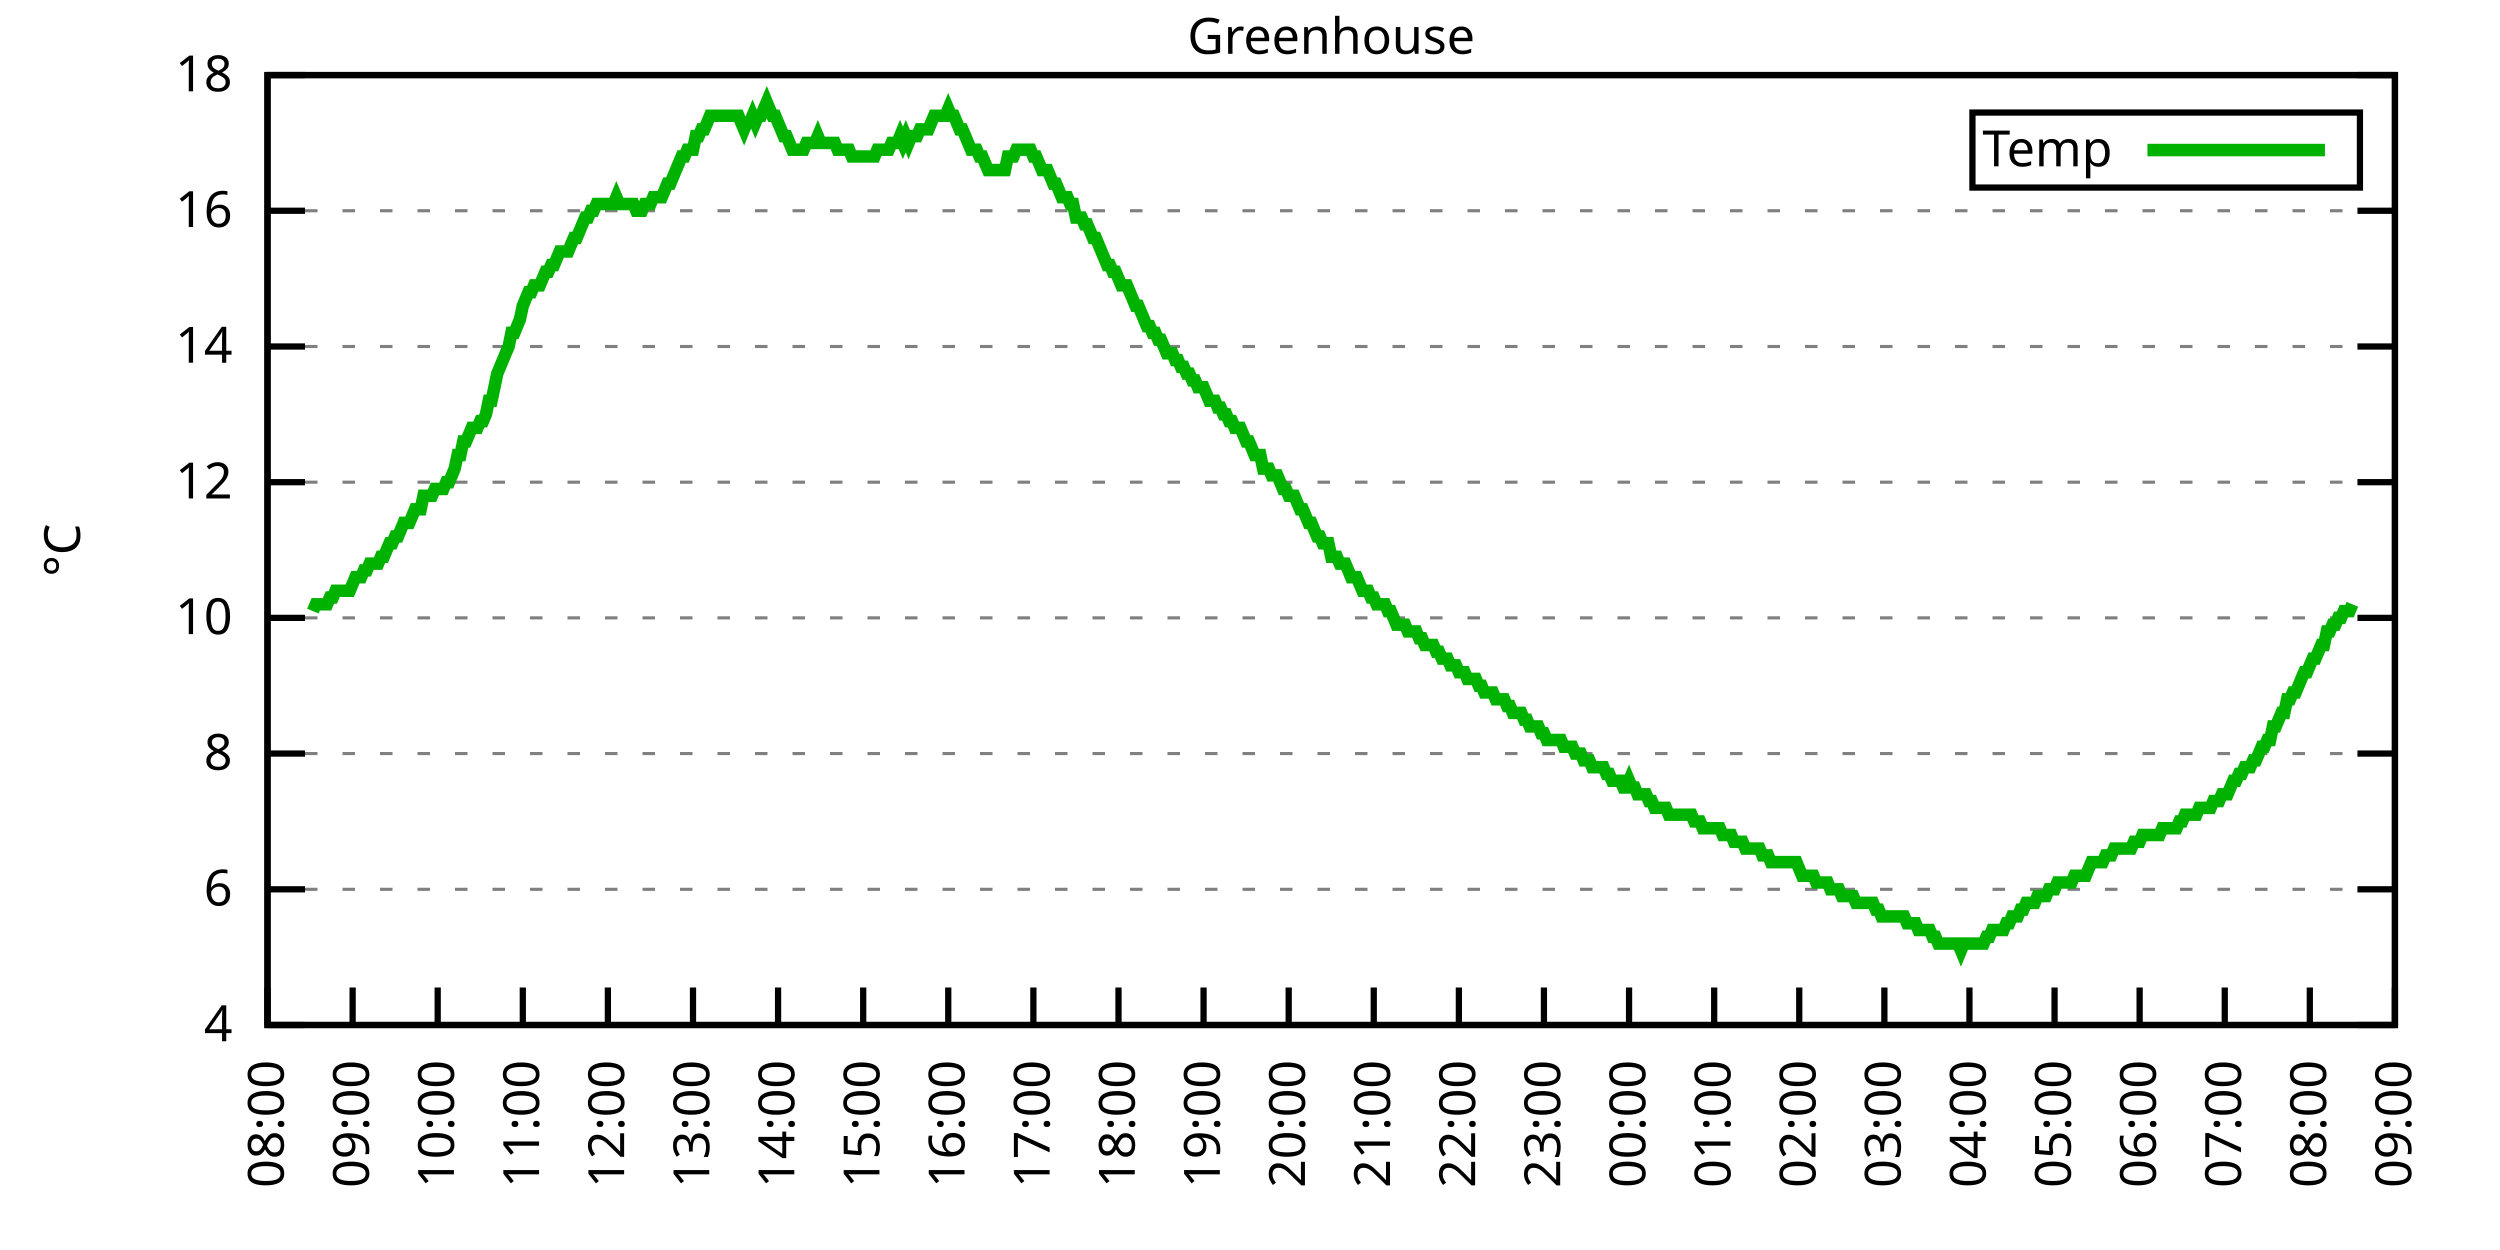
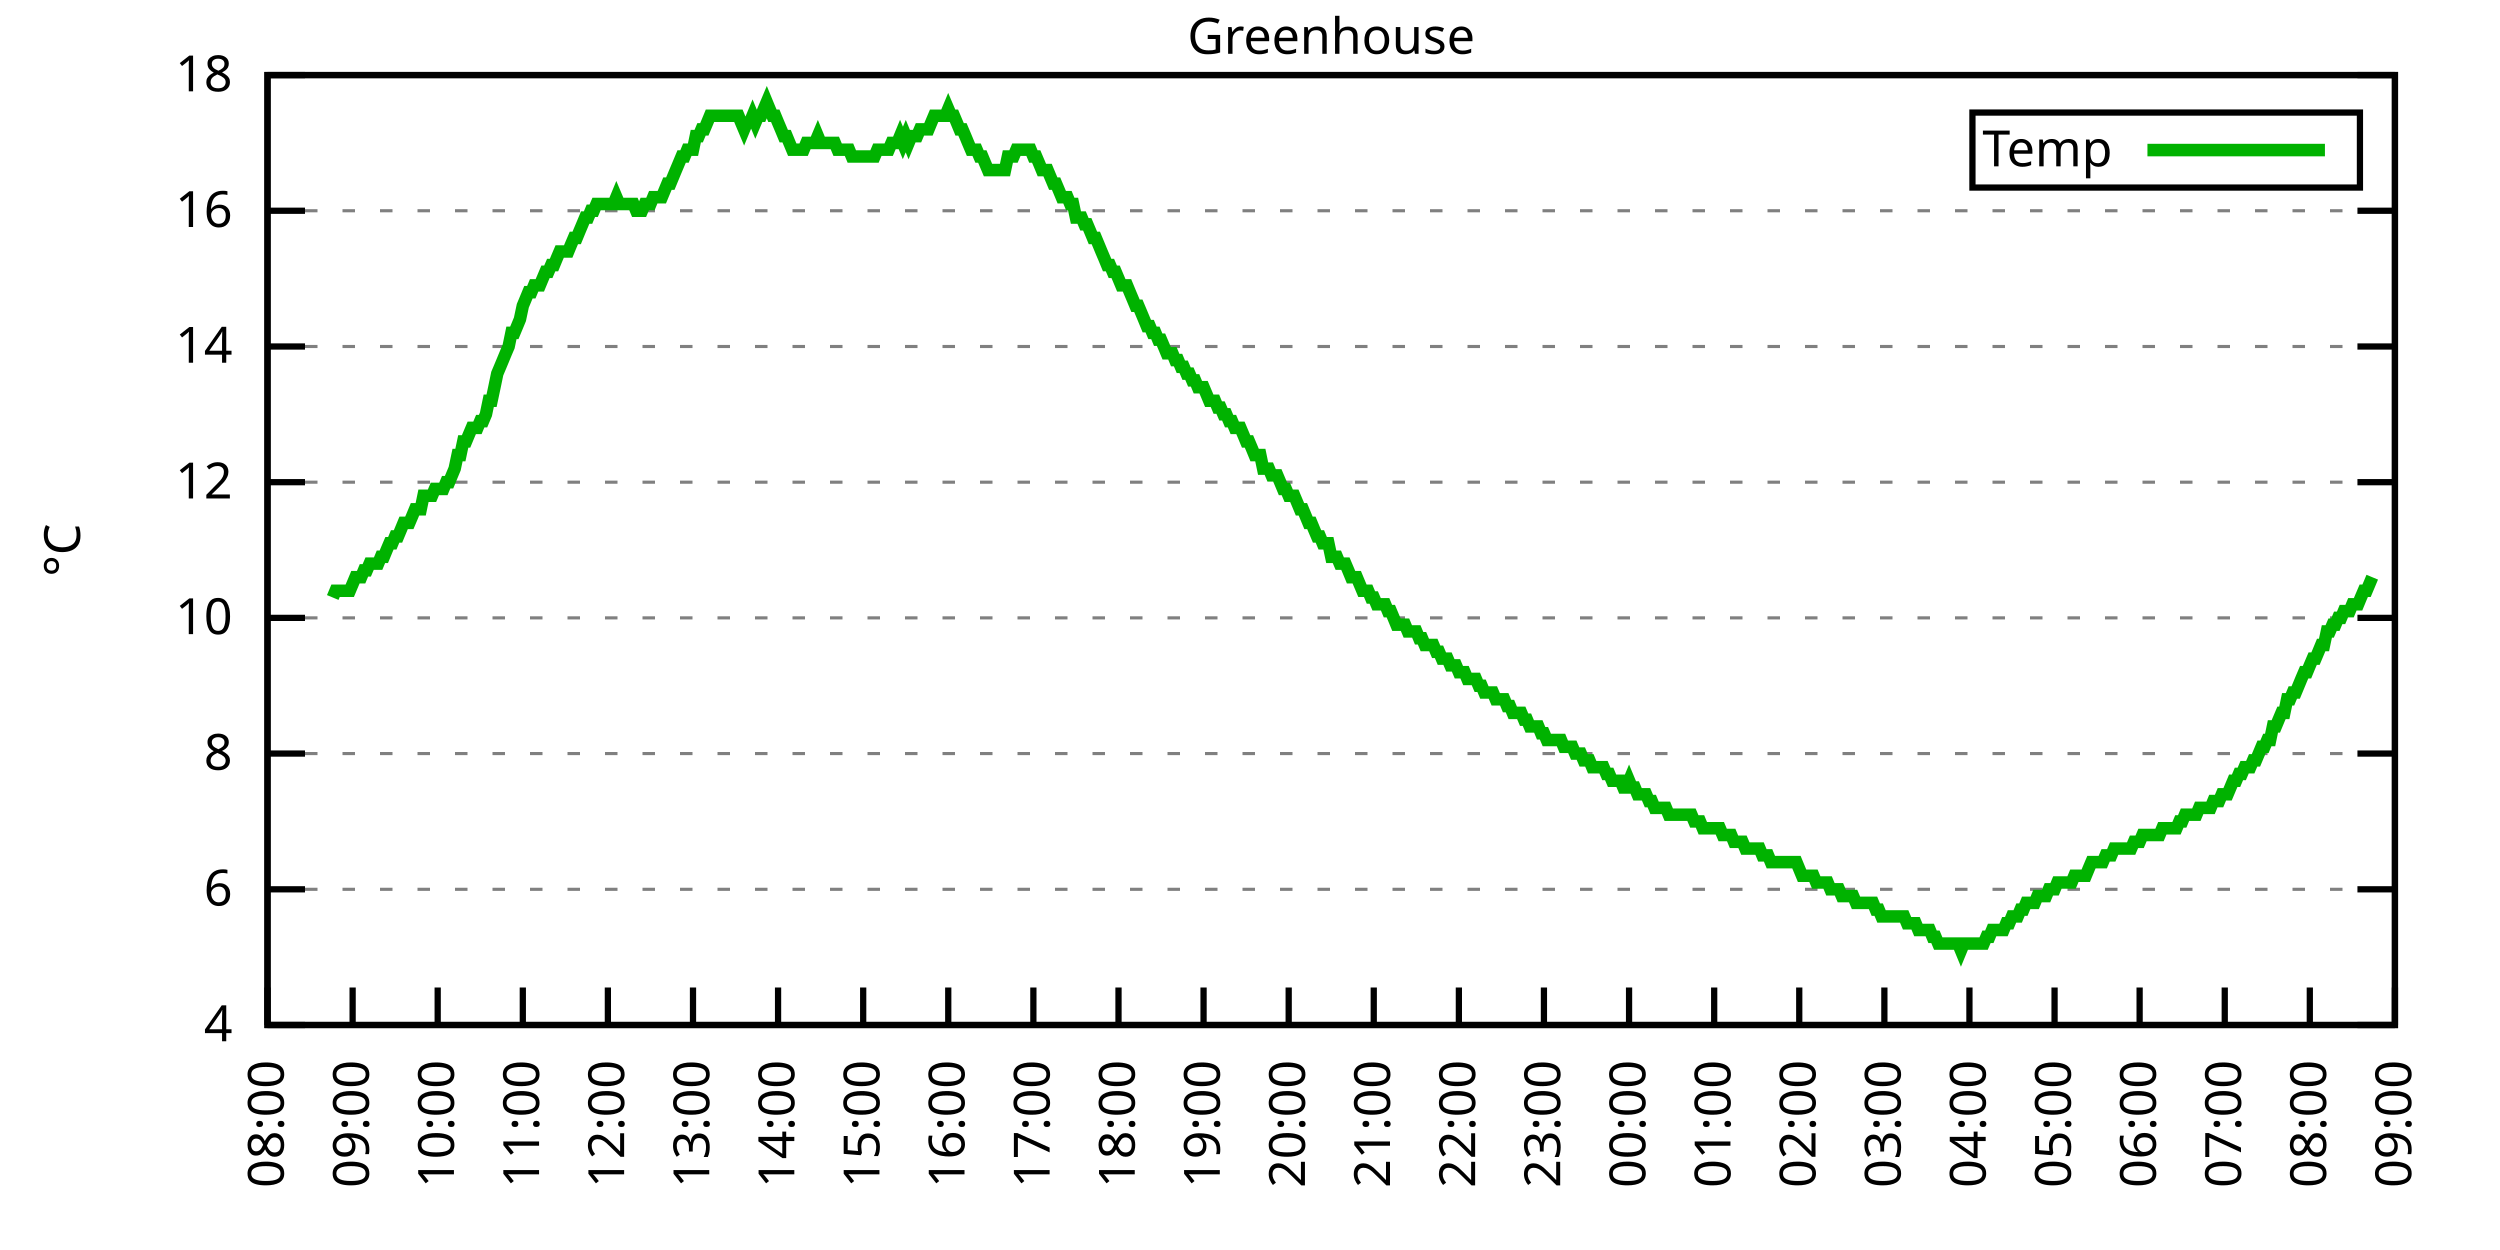
<svg xmlns="http://www.w3.org/2000/svg" xmlns:xlink="http://www.w3.org/1999/xlink" width="400" height="200" viewBox="0 0 400 200">
  <g id="gnuplot_canvas">
    <rect x="0" y="0" width="400" height="200" fill="none" />
    <defs>
      <circle id="gpDot" r="0.5" stroke-width="0.5" stroke="currentColor" />
      <path id="gpPt0" stroke-width="0.333" stroke="currentColor" d="M-1,0 h2 M0,-1 v2" />
      <path id="gpPt1" stroke-width="0.333" stroke="currentColor" d="M-1,-1 L1,1 M1,-1 L-1,1" />
      <path id="gpPt2" stroke-width="0.333" stroke="currentColor" d="M-1,0 L1,0 M0,-1 L0,1 M-1,-1 L1,1 M-1,1 L1,-1" />
      <rect id="gpPt3" stroke-width="0.333" stroke="currentColor" x="-1" y="-1" width="2" height="2" />
      <rect id="gpPt4" stroke-width="0.333" stroke="currentColor" fill="currentColor" x="-1" y="-1" width="2" height="2" />
      <circle id="gpPt5" stroke-width="0.333" stroke="currentColor" cx="0" cy="0" r="1" />
      <use xlink:href="#gpPt5" id="gpPt6" fill="currentColor" stroke="none" />
      <path id="gpPt7" stroke-width="0.333" stroke="currentColor" d="M0,-1.33 L-1.33,0.67 L1.33,0.67 z" />
      <use xlink:href="#gpPt7" id="gpPt8" fill="currentColor" stroke="none" />
      <use xlink:href="#gpPt7" id="gpPt9" stroke="currentColor" transform="rotate(180)" />
      <use xlink:href="#gpPt9" id="gpPt10" fill="currentColor" stroke="none" />
      <use xlink:href="#gpPt3" id="gpPt11" stroke="currentColor" transform="rotate(45)" />
      <use xlink:href="#gpPt11" id="gpPt12" fill="currentColor" stroke="none" />
      <path id="gpPt13" stroke-width="0.333" stroke="currentColor" d="M0,1.330 L1.265,0.411 L0.782,-1.067 L-0.782,-1.076 L-1.265,0.411 z" />
      <use xlink:href="#gpPt13" id="gpPt14" fill="currentColor" stroke="none" />
      <filter id="textbox" filterUnits="objectBoundingBox" x="0" y="0" height="1" width="1">
        <feFlood flood-color="white" flood-opacity="1" result="bgnd" />
        <feComposite in="SourceGraphic" in2="bgnd" operator="atop" />
      </filter>
      <filter id="greybox" filterUnits="objectBoundingBox" x="0" y="0" height="1" width="1">
        <feFlood flood-color="lightgrey" flood-opacity="1" result="grey" />
        <feComposite in="SourceGraphic" in2="grey" operator="atop" />
      </filter>
    </defs>
    <g fill="none" color="white" stroke="currentColor" stroke-width="1.00" stroke-linecap="butt" stroke-linejoin="miter">
</g>
    <g fill="none" color="black" stroke="currentColor" stroke-width="1.00" stroke-linecap="butt" stroke-linejoin="miter">
      <g stroke="none" shape-rendering="crispEdges">
        <polygon fill="rgb(255, 255, 255)" points="42.80,164.00 383.18,164.00 383.18,12.02 42.80,12.02 " />
      </g>
    </g>
    <g fill="none" color="black" stroke="currentColor" stroke-width="1.00" stroke-linecap="butt" stroke-linejoin="miter">
</g>
    <g fill="none" color="black" stroke="black" stroke-width="0.50" stroke-linecap="butt" stroke-linejoin="miter">
</g>
    <g fill="none" color="gray" stroke="currentColor" stroke-width="0.50" stroke-linecap="butt" stroke-linejoin="miter">
      <path stroke="gray" stroke-dasharray="2,4" class="gridline" d="M42.80,164.00 L383.19,164.00  " />
    </g>
    <g fill="none" color="gray" stroke="gray" stroke-width="1.00" stroke-linecap="butt" stroke-linejoin="miter">
</g>
    <g fill="none" color="black" stroke="currentColor" stroke-width="1.00" stroke-linecap="butt" stroke-linejoin="miter">
      <path stroke="black" d="M42.80,164.00 L48.80,164.00 M383.19,164.00 L377.19,164.00  " />
      <g transform="translate(37.20,166.60)" stroke="none" fill="black" font-family="Sans" font-size="8.00" text-anchor="end">
        <text>
          <tspan font-family="Sans"> 4</tspan>
        </text>
      </g>
    </g>
    <g fill="none" color="black" stroke="currentColor" stroke-width="1.00" stroke-linecap="butt" stroke-linejoin="miter">
</g>
    <g fill="none" color="black" stroke="black" stroke-width="0.50" stroke-linecap="butt" stroke-linejoin="miter">
</g>
    <g fill="none" color="gray" stroke="currentColor" stroke-width="0.50" stroke-linecap="butt" stroke-linejoin="miter">
      <path stroke="gray" stroke-dasharray="2,4" class="gridline" d="M42.80,142.29 L383.19,142.29  " />
    </g>
    <g fill="none" color="gray" stroke="gray" stroke-width="1.00" stroke-linecap="butt" stroke-linejoin="miter">
</g>
    <g fill="none" color="black" stroke="currentColor" stroke-width="1.00" stroke-linecap="butt" stroke-linejoin="miter">
      <path stroke="black" d="M42.80,142.29 L48.80,142.29 M383.19,142.29 L377.19,142.29  " />
      <g transform="translate(37.20,144.89)" stroke="none" fill="black" font-family="Sans" font-size="8.00" text-anchor="end">
        <text>
          <tspan font-family="Sans"> 6</tspan>
        </text>
      </g>
    </g>
    <g fill="none" color="black" stroke="currentColor" stroke-width="1.00" stroke-linecap="butt" stroke-linejoin="miter">
</g>
    <g fill="none" color="black" stroke="black" stroke-width="0.50" stroke-linecap="butt" stroke-linejoin="miter">
</g>
    <g fill="none" color="gray" stroke="currentColor" stroke-width="0.50" stroke-linecap="butt" stroke-linejoin="miter">
      <path stroke="gray" stroke-dasharray="2,4" class="gridline" d="M42.80,120.57 L383.19,120.57  " />
    </g>
    <g fill="none" color="gray" stroke="gray" stroke-width="1.00" stroke-linecap="butt" stroke-linejoin="miter">
</g>
    <g fill="none" color="black" stroke="currentColor" stroke-width="1.00" stroke-linecap="butt" stroke-linejoin="miter">
      <path stroke="black" d="M42.80,120.57 L48.80,120.57 M383.19,120.57 L377.19,120.57  " />
      <g transform="translate(37.20,123.17)" stroke="none" fill="black" font-family="Sans" font-size="8.00" text-anchor="end">
        <text>
          <tspan font-family="Sans"> 8</tspan>
        </text>
      </g>
    </g>
    <g fill="none" color="black" stroke="currentColor" stroke-width="1.00" stroke-linecap="butt" stroke-linejoin="miter">
</g>
    <g fill="none" color="black" stroke="black" stroke-width="0.50" stroke-linecap="butt" stroke-linejoin="miter">
</g>
    <g fill="none" color="gray" stroke="currentColor" stroke-width="0.50" stroke-linecap="butt" stroke-linejoin="miter">
      <path stroke="gray" stroke-dasharray="2,4" class="gridline" d="M42.80,98.86 L383.19,98.86  " />
    </g>
    <g fill="none" color="gray" stroke="gray" stroke-width="1.00" stroke-linecap="butt" stroke-linejoin="miter">
</g>
    <g fill="none" color="black" stroke="currentColor" stroke-width="1.00" stroke-linecap="butt" stroke-linejoin="miter">
      <path stroke="black" d="M42.80,98.86 L48.80,98.86 M383.19,98.86 L377.19,98.86  " />
      <g transform="translate(37.20,101.46)" stroke="none" fill="black" font-family="Sans" font-size="8.00" text-anchor="end">
        <text>
          <tspan font-family="Sans"> 10</tspan>
        </text>
      </g>
    </g>
    <g fill="none" color="black" stroke="currentColor" stroke-width="1.00" stroke-linecap="butt" stroke-linejoin="miter">
</g>
    <g fill="none" color="black" stroke="black" stroke-width="0.50" stroke-linecap="butt" stroke-linejoin="miter">
</g>
    <g fill="none" color="gray" stroke="currentColor" stroke-width="0.50" stroke-linecap="butt" stroke-linejoin="miter">
      <path stroke="gray" stroke-dasharray="2,4" class="gridline" d="M42.80,77.15 L383.19,77.15  " />
    </g>
    <g fill="none" color="gray" stroke="gray" stroke-width="1.00" stroke-linecap="butt" stroke-linejoin="miter">
</g>
    <g fill="none" color="black" stroke="currentColor" stroke-width="1.00" stroke-linecap="butt" stroke-linejoin="miter">
      <path stroke="black" d="M42.80,77.15 L48.80,77.15 M383.19,77.15 L377.19,77.15  " />
      <g transform="translate(37.20,79.75)" stroke="none" fill="black" font-family="Sans" font-size="8.00" text-anchor="end">
        <text>
          <tspan font-family="Sans"> 12</tspan>
        </text>
      </g>
    </g>
    <g fill="none" color="black" stroke="currentColor" stroke-width="1.00" stroke-linecap="butt" stroke-linejoin="miter">
</g>
    <g fill="none" color="black" stroke="black" stroke-width="0.50" stroke-linecap="butt" stroke-linejoin="miter">
</g>
    <g fill="none" color="gray" stroke="currentColor" stroke-width="0.50" stroke-linecap="butt" stroke-linejoin="miter">
      <path stroke="gray" stroke-dasharray="2,4" class="gridline" d="M42.80,55.44 L383.19,55.44  " />
    </g>
    <g fill="none" color="gray" stroke="gray" stroke-width="1.00" stroke-linecap="butt" stroke-linejoin="miter">
</g>
    <g fill="none" color="black" stroke="currentColor" stroke-width="1.00" stroke-linecap="butt" stroke-linejoin="miter">
      <path stroke="black" d="M42.80,55.44 L48.80,55.44 M383.19,55.44 L377.19,55.44  " />
      <g transform="translate(37.20,58.04)" stroke="none" fill="black" font-family="Sans" font-size="8.00" text-anchor="end">
        <text>
          <tspan font-family="Sans"> 14</tspan>
        </text>
      </g>
    </g>
    <g fill="none" color="black" stroke="currentColor" stroke-width="1.00" stroke-linecap="butt" stroke-linejoin="miter">
</g>
    <g fill="none" color="black" stroke="black" stroke-width="0.50" stroke-linecap="butt" stroke-linejoin="miter">
</g>
    <g fill="none" color="gray" stroke="currentColor" stroke-width="0.50" stroke-linecap="butt" stroke-linejoin="miter">
      <path stroke="gray" stroke-dasharray="2,4" class="gridline" d="M42.80,33.72 L383.19,33.72  " />
    </g>
    <g fill="none" color="gray" stroke="gray" stroke-width="1.00" stroke-linecap="butt" stroke-linejoin="miter">
</g>
    <g fill="none" color="black" stroke="currentColor" stroke-width="1.00" stroke-linecap="butt" stroke-linejoin="miter">
      <path stroke="black" d="M42.80,33.72 L48.80,33.72 M383.19,33.72 L377.19,33.72  " />
      <g transform="translate(37.20,36.32)" stroke="none" fill="black" font-family="Sans" font-size="8.00" text-anchor="end">
        <text>
          <tspan font-family="Sans"> 16</tspan>
        </text>
      </g>
    </g>
    <g fill="none" color="black" stroke="currentColor" stroke-width="1.00" stroke-linecap="butt" stroke-linejoin="miter">
</g>
    <g fill="none" color="black" stroke="black" stroke-width="0.50" stroke-linecap="butt" stroke-linejoin="miter">
</g>
    <g fill="none" color="gray" stroke="currentColor" stroke-width="0.50" stroke-linecap="butt" stroke-linejoin="miter">
      <path stroke="gray" stroke-dasharray="2,4" class="gridline" d="M42.80,12.01 L383.19,12.01  " />
    </g>
    <g fill="none" color="gray" stroke="gray" stroke-width="1.00" stroke-linecap="butt" stroke-linejoin="miter">
</g>
    <g fill="none" color="black" stroke="currentColor" stroke-width="1.00" stroke-linecap="butt" stroke-linejoin="miter">
      <path stroke="black" d="M42.80,12.01 L48.80,12.01 M383.19,12.01 L377.19,12.01  " />
      <g transform="translate(37.20,14.61)" stroke="none" fill="black" font-family="Sans" font-size="8.00" text-anchor="end">
        <text>
          <tspan font-family="Sans"> 18</tspan>
        </text>
      </g>
    </g>
    <g fill="none" color="black" stroke="currentColor" stroke-width="1.00" stroke-linecap="butt" stroke-linejoin="miter">
      <path stroke="black" d="M42.80,164.00 L42.80,158.00  " />
      <g transform="translate(45.40,169.60) rotate(270.00)" stroke="none" fill="black" font-family="Sans" font-size="8.00" text-anchor="end">
        <text>
          <tspan font-family="Sans">08:00</tspan>
        </text>
      </g>
    </g>
    <g fill="none" color="black" stroke="currentColor" stroke-width="1.00" stroke-linecap="butt" stroke-linejoin="miter">
      <path stroke="black" d="M56.42,164.00 L56.42,158.00  " />
      <g transform="translate(59.02,169.60) rotate(270.00)" stroke="none" fill="black" font-family="Sans" font-size="8.00" text-anchor="end">
        <text>
          <tspan font-family="Sans">09:00</tspan>
        </text>
      </g>
    </g>
    <g fill="none" color="black" stroke="currentColor" stroke-width="1.00" stroke-linecap="butt" stroke-linejoin="miter">
      <path stroke="black" d="M70.03,164.00 L70.03,158.00  " />
      <g transform="translate(72.63,169.60) rotate(270.00)" stroke="none" fill="black" font-family="Sans" font-size="8.00" text-anchor="end">
        <text>
          <tspan font-family="Sans">10:00</tspan>
        </text>
      </g>
    </g>
    <g fill="none" color="black" stroke="currentColor" stroke-width="1.00" stroke-linecap="butt" stroke-linejoin="miter">
      <path stroke="black" d="M83.65,164.00 L83.65,158.00  " />
      <g transform="translate(86.25,169.60) rotate(270.00)" stroke="none" fill="black" font-family="Sans" font-size="8.00" text-anchor="end">
        <text>
          <tspan font-family="Sans">11:00</tspan>
        </text>
      </g>
    </g>
    <g fill="none" color="black" stroke="currentColor" stroke-width="1.00" stroke-linecap="butt" stroke-linejoin="miter">
      <path stroke="black" d="M97.26,164.00 L97.26,158.00  " />
      <g transform="translate(99.86,169.60) rotate(270.00)" stroke="none" fill="black" font-family="Sans" font-size="8.00" text-anchor="end">
        <text>
          <tspan font-family="Sans">12:00</tspan>
        </text>
      </g>
    </g>
    <g fill="none" color="black" stroke="currentColor" stroke-width="1.00" stroke-linecap="butt" stroke-linejoin="miter">
      <path stroke="black" d="M110.88,164.00 L110.88,158.00  " />
      <g transform="translate(113.48,169.60) rotate(270.00)" stroke="none" fill="black" font-family="Sans" font-size="8.00" text-anchor="end">
        <text>
          <tspan font-family="Sans">13:00</tspan>
        </text>
      </g>
    </g>
    <g fill="none" color="black" stroke="currentColor" stroke-width="1.00" stroke-linecap="butt" stroke-linejoin="miter">
      <path stroke="black" d="M124.49,164.00 L124.49,158.00  " />
      <g transform="translate(127.09,169.60) rotate(270.00)" stroke="none" fill="black" font-family="Sans" font-size="8.00" text-anchor="end">
        <text>
          <tspan font-family="Sans">14:00</tspan>
        </text>
      </g>
    </g>
    <g fill="none" color="black" stroke="currentColor" stroke-width="1.00" stroke-linecap="butt" stroke-linejoin="miter">
      <path stroke="black" d="M138.11,164.00 L138.11,158.00  " />
      <g transform="translate(140.71,169.60) rotate(270.00)" stroke="none" fill="black" font-family="Sans" font-size="8.00" text-anchor="end">
        <text>
          <tspan font-family="Sans">15:00</tspan>
        </text>
      </g>
    </g>
    <g fill="none" color="black" stroke="currentColor" stroke-width="1.00" stroke-linecap="butt" stroke-linejoin="miter">
      <path stroke="black" d="M151.72,164.00 L151.72,158.00  " />
      <g transform="translate(154.32,169.60) rotate(270.00)" stroke="none" fill="black" font-family="Sans" font-size="8.00" text-anchor="end">
        <text>
          <tspan font-family="Sans">16:00</tspan>
        </text>
      </g>
    </g>
    <g fill="none" color="black" stroke="currentColor" stroke-width="1.00" stroke-linecap="butt" stroke-linejoin="miter">
      <path stroke="black" d="M165.34,164.00 L165.34,158.00  " />
      <g transform="translate(167.94,169.60) rotate(270.00)" stroke="none" fill="black" font-family="Sans" font-size="8.00" text-anchor="end">
        <text>
          <tspan font-family="Sans">17:00</tspan>
        </text>
      </g>
    </g>
    <g fill="none" color="black" stroke="currentColor" stroke-width="1.00" stroke-linecap="butt" stroke-linejoin="miter">
      <path stroke="black" d="M178.96,164.00 L178.96,158.00  " />
      <g transform="translate(181.56,169.60) rotate(270.00)" stroke="none" fill="black" font-family="Sans" font-size="8.00" text-anchor="end">
        <text>
          <tspan font-family="Sans">18:00</tspan>
        </text>
      </g>
    </g>
    <g fill="none" color="black" stroke="currentColor" stroke-width="1.00" stroke-linecap="butt" stroke-linejoin="miter">
      <path stroke="black" d="M192.57,164.00 L192.57,158.00  " />
      <g transform="translate(195.17,169.60) rotate(270.00)" stroke="none" fill="black" font-family="Sans" font-size="8.00" text-anchor="end">
        <text>
          <tspan font-family="Sans">19:00</tspan>
        </text>
      </g>
    </g>
    <g fill="none" color="black" stroke="currentColor" stroke-width="1.00" stroke-linecap="butt" stroke-linejoin="miter">
      <path stroke="black" d="M206.19,164.00 L206.19,158.00  " />
      <g transform="translate(208.79,169.60) rotate(270.00)" stroke="none" fill="black" font-family="Sans" font-size="8.00" text-anchor="end">
        <text>
          <tspan font-family="Sans">20:00</tspan>
        </text>
      </g>
    </g>
    <g fill="none" color="black" stroke="currentColor" stroke-width="1.00" stroke-linecap="butt" stroke-linejoin="miter">
      <path stroke="black" d="M219.80,164.00 L219.80,158.00  " />
      <g transform="translate(222.40,169.60) rotate(270.00)" stroke="none" fill="black" font-family="Sans" font-size="8.00" text-anchor="end">
        <text>
          <tspan font-family="Sans">21:00</tspan>
        </text>
      </g>
    </g>
    <g fill="none" color="black" stroke="currentColor" stroke-width="1.00" stroke-linecap="butt" stroke-linejoin="miter">
      <path stroke="black" d="M233.42,164.00 L233.42,158.00  " />
      <g transform="translate(236.02,169.60) rotate(270.00)" stroke="none" fill="black" font-family="Sans" font-size="8.00" text-anchor="end">
        <text>
          <tspan font-family="Sans">22:00</tspan>
        </text>
      </g>
    </g>
    <g fill="none" color="black" stroke="currentColor" stroke-width="1.00" stroke-linecap="butt" stroke-linejoin="miter">
      <path stroke="black" d="M247.03,164.00 L247.03,158.00  " />
      <g transform="translate(249.63,169.60) rotate(270.00)" stroke="none" fill="black" font-family="Sans" font-size="8.00" text-anchor="end">
        <text>
          <tspan font-family="Sans">23:00</tspan>
        </text>
      </g>
    </g>
    <g fill="none" color="black" stroke="currentColor" stroke-width="1.00" stroke-linecap="butt" stroke-linejoin="miter">
      <path stroke="black" d="M260.65,164.00 L260.65,158.00  " />
      <g transform="translate(263.25,169.60) rotate(270.00)" stroke="none" fill="black" font-family="Sans" font-size="8.00" text-anchor="end">
        <text>
          <tspan font-family="Sans">00:00</tspan>
        </text>
      </g>
    </g>
    <g fill="none" color="black" stroke="currentColor" stroke-width="1.00" stroke-linecap="butt" stroke-linejoin="miter">
      <path stroke="black" d="M274.27,164.00 L274.27,158.00  " />
      <g transform="translate(276.87,169.60) rotate(270.00)" stroke="none" fill="black" font-family="Sans" font-size="8.00" text-anchor="end">
        <text>
          <tspan font-family="Sans">01:00</tspan>
        </text>
      </g>
    </g>
    <g fill="none" color="black" stroke="currentColor" stroke-width="1.00" stroke-linecap="butt" stroke-linejoin="miter">
      <path stroke="black" d="M287.88,164.00 L287.88,158.00  " />
      <g transform="translate(290.48,169.60) rotate(270.00)" stroke="none" fill="black" font-family="Sans" font-size="8.00" text-anchor="end">
        <text>
          <tspan font-family="Sans">02:00</tspan>
        </text>
      </g>
    </g>
    <g fill="none" color="black" stroke="currentColor" stroke-width="1.00" stroke-linecap="butt" stroke-linejoin="miter">
      <path stroke="black" d="M301.50,164.00 L301.50,158.00  " />
      <g transform="translate(304.10,169.60) rotate(270.00)" stroke="none" fill="black" font-family="Sans" font-size="8.00" text-anchor="end">
        <text>
          <tspan font-family="Sans">03:00</tspan>
        </text>
      </g>
    </g>
    <g fill="none" color="black" stroke="currentColor" stroke-width="1.00" stroke-linecap="butt" stroke-linejoin="miter">
      <path stroke="black" d="M315.11,164.00 L315.11,158.00  " />
      <g transform="translate(317.71,169.60) rotate(270.00)" stroke="none" fill="black" font-family="Sans" font-size="8.00" text-anchor="end">
        <text>
          <tspan font-family="Sans">04:00</tspan>
        </text>
      </g>
    </g>
    <g fill="none" color="black" stroke="currentColor" stroke-width="1.00" stroke-linecap="butt" stroke-linejoin="miter">
      <path stroke="black" d="M328.73,164.00 L328.73,158.00  " />
      <g transform="translate(331.33,169.60) rotate(270.00)" stroke="none" fill="black" font-family="Sans" font-size="8.00" text-anchor="end">
        <text>
          <tspan font-family="Sans">05:00</tspan>
        </text>
      </g>
    </g>
    <g fill="none" color="black" stroke="currentColor" stroke-width="1.00" stroke-linecap="butt" stroke-linejoin="miter">
      <path stroke="black" d="M342.34,164.00 L342.34,158.00  " />
      <g transform="translate(344.94,169.60) rotate(270.00)" stroke="none" fill="black" font-family="Sans" font-size="8.00" text-anchor="end">
        <text>
          <tspan font-family="Sans">06:00</tspan>
        </text>
      </g>
    </g>
    <g fill="none" color="black" stroke="currentColor" stroke-width="1.00" stroke-linecap="butt" stroke-linejoin="miter">
      <path stroke="black" d="M355.96,164.00 L355.96,158.00  " />
      <g transform="translate(358.56,169.60) rotate(270.00)" stroke="none" fill="black" font-family="Sans" font-size="8.00" text-anchor="end">
        <text>
          <tspan font-family="Sans">07:00</tspan>
        </text>
      </g>
    </g>
    <g fill="none" color="black" stroke="currentColor" stroke-width="1.00" stroke-linecap="butt" stroke-linejoin="miter">
      <path stroke="black" d="M369.57,164.00 L369.57,158.00  " />
      <g transform="translate(372.17,169.60) rotate(270.00)" stroke="none" fill="black" font-family="Sans" font-size="8.00" text-anchor="end">
        <text>
          <tspan font-family="Sans">08:00</tspan>
        </text>
      </g>
    </g>
    <g fill="none" color="black" stroke="currentColor" stroke-width="1.00" stroke-linecap="butt" stroke-linejoin="miter">
      <path stroke="black" d="M383.19,164.00 L383.19,158.00  " />
      <g transform="translate(385.79,169.60) rotate(270.00)" stroke="none" fill="black" font-family="Sans" font-size="8.00" text-anchor="end">
        <text>
          <tspan font-family="Sans">09:00</tspan>
        </text>
      </g>
    </g>
    <g fill="none" color="black" stroke="currentColor" stroke-width="1.00" stroke-linecap="butt" stroke-linejoin="miter">
</g>
    <g fill="none" color="black" stroke="currentColor" stroke-width="1.00" stroke-linecap="butt" stroke-linejoin="miter">
      <path stroke="black" d="M42.80,12.01 L42.80,164.00 L383.19,164.00 L383.19,12.01 L42.80,12.01 Z  " />
    </g>
    <g fill="none" color="black" stroke="currentColor" stroke-width="1.00" stroke-linecap="butt" stroke-linejoin="miter">
</g>
    <g fill="none" color="black" stroke="currentColor" stroke-width="1.00" stroke-linecap="butt" stroke-linejoin="miter">
      <path stroke="black" d="M315.59,30.01 L315.59,18.01 L377.59,18.01 L377.59,30.01 L315.59,30.01 Z  " />
    </g>
    <g id="Greenhouse_plot_1">
      <g fill="none" color="white" stroke="black" stroke-width="2.00" stroke-linecap="butt" stroke-linejoin="miter">
</g>
      <g fill="none" color="black" stroke="currentColor" stroke-width="2.00" stroke-linecap="butt" stroke-linejoin="miter">
        <g transform="translate(337.99,26.61)" stroke="none" fill="black" font-family="Sans" font-size="8.00" text-anchor="end">
          <text>
            <tspan font-family="Sans">Temp</tspan>
          </text>
        </g>
      </g>
      <g fill="none" color="black" stroke="currentColor" stroke-width="2.00" stroke-linecap="butt" stroke-linejoin="miter">
-         <path stroke="rgb(  0, 178,   0)" d="M343.59,24.01 L371.99,24.01 M50.06,97.78 L50.52,96.69 L50.97,96.69 L51.42,96.69 L51.88,96.69 L52.33,96.69   L52.78,95.60 L53.24,95.60 L53.69,94.52 L54.15,94.52 L54.60,94.52 L55.05,94.52 L55.51,94.52 L55.96,94.52   L56.42,93.43 L56.87,92.35 L57.32,92.35 L57.78,92.35 L58.23,91.26 L58.68,91.26 L59.14,90.18 L59.59,90.18   L60.05,90.18 L60.50,90.18 L60.95,89.09 L61.41,89.09 L61.86,88.00 L62.32,86.92 L62.77,86.92 L63.22,85.83   L63.68,85.83 L64.13,84.75 L64.58,83.66 L65.04,83.66 L65.49,83.66 L65.95,82.58 L66.40,81.49 L66.85,81.49   L67.31,81.49 L67.76,79.32 L68.22,79.32 L68.67,79.32 L69.12,79.32 L69.58,78.23 L70.03,78.23 L70.49,78.23   L70.94,78.23 L71.39,77.15 L71.85,77.15 L72.30,76.06 L72.75,74.98 L73.21,72.81 L73.66,72.81 L74.12,70.63   L74.57,70.63 L75.02,69.55 L75.48,68.46 L75.93,68.46 L76.39,68.46 L76.84,67.38 L77.29,67.38 L77.75,66.29   L78.20,64.12 L78.65,64.12 L79.11,61.95 L79.56,59.78 L80.02,58.69 L80.47,57.61 L80.92,56.52 L81.38,55.44   L81.83,53.26 L82.29,53.26 L82.74,52.18 L83.19,51.09 L83.65,48.92 L84.10,47.84 L84.55,46.75 L85.01,46.75   L85.46,45.66 L85.92,45.66 L86.37,45.66 L86.82,44.58 L87.28,43.49 L87.73,43.49 L88.19,42.41 L88.64,42.41   L89.09,41.32 L89.55,40.24 L90.00,40.24 L90.45,40.24 L90.91,40.24 L91.36,39.15 L91.82,38.07 L92.27,38.07   L92.72,36.98 L93.18,35.89 L93.63,34.81 L94.09,34.81 L94.54,33.72 L94.99,33.72 L95.45,32.64 L95.90,32.64   L96.35,32.64 L96.81,32.64 L97.26,32.64 L97.72,32.64 L98.17,32.64 L98.62,31.55 L99.08,32.64 L99.53,32.64   L99.99,32.64 L100.44,32.64 L100.89,32.64 L101.35,32.64 L101.80,33.72 L102.25,33.72 L102.71,33.72 L103.16,32.64   L103.62,32.64 L104.07,32.64 L104.52,31.55 L104.98,31.55 L105.43,31.55 L105.89,31.55 L106.34,30.47 L106.79,29.38   L107.25,29.38 L107.70,28.29 L108.15,27.21 L108.61,26.12 L109.06,25.04 L109.52,25.04 L109.97,23.95 L110.42,23.95   L110.88,23.95 L111.33,21.78 L111.79,21.78 L112.24,20.70 L112.69,20.70 L113.15,19.61 L113.60,18.52 L114.05,18.52   L114.51,18.52 L114.96,18.52 L115.42,18.52 L115.87,18.52 L116.32,18.52 L116.78,18.52 L117.23,18.52 L117.69,18.52   L118.14,18.52 L118.59,19.61 L119.05,20.70 L119.50,19.61 L119.96,19.61 L120.41,18.52 L120.86,19.61 L121.32,18.52   L121.77,18.52 L122.22,17.44 L122.68,16.35 L123.13,17.44 L123.59,18.52 L124.04,18.52 L124.49,19.61 L124.95,20.70   L125.40,21.78 L125.86,21.78 L126.31,22.87 L126.76,23.95 L127.22,23.95 L127.67,23.95 L128.12,23.95 L128.58,23.95   L129.03,22.87 L129.49,22.87 L129.94,22.87 L130.39,22.87 L130.85,21.78 L131.30,22.87 L131.76,22.87 L132.21,22.87   L132.66,22.87 L133.12,22.87 L133.57,22.87 L134.02,23.95 L134.48,23.95 L134.93,23.95 L135.39,23.95 L135.84,23.95   L136.29,25.04 L136.75,25.04 L137.20,25.04 L137.66,25.04 L138.11,25.04 L138.56,25.04 L139.02,25.04 L139.47,25.04   L139.92,25.04 L140.38,23.95 L140.83,23.95 L141.29,23.95 L141.74,23.95 L142.19,23.95 L142.65,22.87 L143.10,22.87   L143.56,22.87 L144.01,21.78 L144.46,22.87 L144.92,21.78 L145.37,22.87 L145.82,21.78 L146.28,21.78 L146.73,21.78   L147.19,20.70 L147.64,20.70 L148.09,20.70 L148.55,20.70 L149.00,19.61 L149.46,18.52 L149.91,18.52 L150.36,18.52   L150.82,18.52 L151.27,18.52 L151.72,17.44 L152.18,18.52 L152.63,18.52 L153.09,19.61 L153.54,20.70 L153.99,20.70   L154.45,21.78 L154.90,22.87 L155.36,23.95 L155.81,23.95 L156.26,23.95 L156.72,25.04 L157.17,25.04 L157.62,26.12   L158.08,27.21 L158.53,27.21 L158.99,27.21 L159.44,27.21 L159.89,27.21 L160.35,27.21 L160.80,27.21 L161.26,25.04   L161.71,25.04 L162.16,25.04 L162.62,23.95 L163.07,23.95 L163.52,23.95 L163.98,23.95 L164.43,23.95 L164.89,23.95   L165.34,25.04 L165.79,25.04 L166.25,26.12 L166.70,27.21 L167.16,27.21 L167.61,27.21 L168.06,28.29 L168.52,29.38   L168.97,29.38 L169.43,30.47 L169.88,31.55 L170.33,31.55 L170.79,31.55 L171.24,32.64 L171.69,32.64 L172.15,34.81   L172.60,34.81 L173.06,34.81 L173.51,35.89 L173.96,35.89 L174.42,36.98 L174.87,38.07 L175.33,38.07 L175.78,39.15   L176.23,40.24 L176.69,41.32 L177.14,42.41 L177.59,42.41 L178.05,43.49 L178.50,43.49 L178.96,44.58 L179.41,45.66   L179.86,45.66 L180.32,45.66 L180.77,46.75 L181.23,47.84 L181.68,48.92 L182.13,48.92 L182.59,50.01 L183.04,51.09   L183.49,52.18 L183.95,52.18 L184.40,53.26 L184.86,53.26 L185.31,54.35 L185.76,54.35 L186.22,55.44 L186.67,56.52   L187.13,56.52 L187.58,56.52 L188.03,57.61 L188.49,57.61 L188.94,58.69 L189.39,58.69 L189.85,59.78 L190.30,59.78   L190.76,60.86 L191.21,60.86 L191.66,61.95 L192.12,61.95 L192.57,61.95 L193.03,63.04 L193.48,64.12 L193.93,64.12   L194.39,64.12 L194.84,65.21 L195.29,65.21 L195.75,66.29 L196.20,66.29 L196.66,67.38 L197.11,67.38 L197.56,68.46   L198.02,68.46 L198.47,68.46 L198.93,69.55 L199.38,70.63 L199.83,70.63 L200.29,71.72 L200.74,72.81 L201.19,72.81   L201.65,72.81 L202.10,74.98 L202.56,74.98 L203.01,74.98 L203.46,76.06 L203.92,76.06 L204.37,76.06 L204.83,77.15   L205.28,78.23 L205.73,78.23 L206.19,79.32 L206.64,79.32 L207.09,79.32 L207.55,80.41 L208.00,81.49 L208.46,81.49   L208.91,82.58 L209.36,83.66 L209.82,83.66 L210.27,84.75 L210.73,85.83 L211.18,85.83 L211.63,86.92 L212.09,86.92   L212.54,86.92 L213.00,89.09 L213.45,89.09 L213.90,89.09 L214.36,90.18 L214.81,90.18 L215.26,90.18 L215.72,91.26   L216.17,92.35 L216.63,92.35 L217.08,92.35 L217.53,93.43 L217.99,94.52 L218.44,94.52 L218.90,94.52 L219.35,95.60   L219.80,95.60 L220.26,96.69 L220.71,96.69 L221.16,96.69 L221.62,96.69 L222.07,97.78 L222.53,97.78 L222.98,98.86   L223.43,99.95 L223.89,99.95 L224.34,99.95 L224.80,99.95 L225.25,101.03 L225.70,101.03 L226.16,101.03 L226.61,101.03   L227.06,102.12 L227.52,102.12 L227.97,103.20 L228.43,103.20 L228.88,103.20 L229.33,103.20 L229.79,104.29 L230.24,104.29   L230.70,105.38 L231.15,105.38 L231.60,105.38 L232.06,106.46 L232.51,106.46 L232.96,106.46 L233.42,107.55 L233.87,107.55   L234.33,107.55 L234.78,108.63 L235.23,108.63 L235.69,108.63 L236.14,108.63 L236.60,109.72 L237.05,109.72 L237.50,110.80   L237.96,110.80 L238.41,110.80 L238.86,110.80 L239.32,111.89 L239.77,111.89 L240.23,111.89 L240.68,111.89 L241.13,112.97   L241.59,112.97 L242.04,114.06 L242.50,114.06 L242.95,114.06 L243.40,114.06 L243.86,115.15 L244.31,115.15 L244.76,116.23   L245.22,116.23 L245.67,116.23 L246.13,116.23 L246.58,117.32 L247.03,117.32 L247.49,118.40 L247.94,118.40 L248.40,118.40   L248.85,118.40 L249.30,118.40 L249.76,118.40 L250.21,119.49 L250.66,119.49 L251.12,119.49 L251.57,119.49 L252.03,120.57   L252.48,120.57 L252.93,120.57 L253.39,121.66 L253.84,121.66 L254.30,121.66 L254.75,122.75 L255.20,122.75 L255.66,122.75   L256.11,122.75 L256.56,122.75 L257.02,123.83 L257.47,123.83 L257.93,124.92 L258.38,124.92 L258.83,124.92 L259.29,124.92   L259.74,126.00 L260.20,126.00 L260.65,124.92 L261.10,126.00 L261.56,126.00 L262.01,127.09 L262.47,127.09 L262.92,127.09   L263.37,127.09 L263.83,128.17 L264.28,128.17 L264.73,129.26 L265.19,129.26 L265.64,129.26 L266.10,129.26 L266.55,129.26   L267.00,130.35 L267.46,130.35 L267.91,130.35 L268.37,130.35 L268.82,130.35 L269.27,130.35 L269.73,130.35 L270.18,130.35   L270.63,130.35 L271.09,131.43 L271.54,131.43 L272.00,131.43 L272.45,132.52 L272.90,132.52 L273.36,132.52 L273.81,132.52   L274.27,132.52 L274.72,132.52 L275.17,132.52 L275.63,133.60 L276.08,133.60 L276.53,133.60 L276.99,133.60 L277.44,134.69   L277.90,134.69 L278.35,134.69 L278.80,134.69 L279.26,135.77 L279.71,135.77 L280.17,135.77 L280.62,135.77 L281.07,135.77   L281.53,135.77 L281.98,136.86 L282.43,136.86 L282.89,136.86 L283.34,137.94 L283.80,137.94 L284.25,137.94 L284.70,137.94   L285.16,137.94 L285.61,137.94 L286.07,137.94 L286.52,137.94 L286.97,137.94 L287.43,137.94 L287.88,139.03 L288.33,140.12   L288.79,140.12 L289.24,140.12 L289.70,140.12 L290.15,140.12 L290.60,141.20 L291.06,141.20 L291.51,141.20 L291.97,141.20   L292.42,141.20 L292.87,142.29 L293.33,142.29 L293.78,142.29 L294.23,142.29 L294.69,143.37 L295.14,143.37 L295.60,143.37   L296.05,143.37 L296.50,143.37 L296.96,144.46 L297.41,144.46 L297.87,144.46 L298.32,144.46 L298.77,144.46 L299.23,144.46   L299.68,144.46 L300.13,145.54 L300.59,145.54 L301.04,146.63 L301.50,146.63 L301.95,146.63 L302.40,146.63 L302.86,146.63   L303.31,146.63 L303.77,146.63 L304.22,146.63 L304.67,146.63 L305.13,147.72 L305.58,147.72 L306.03,147.72 L306.49,147.72   L306.94,148.80 L307.40,148.80 L307.85,148.80 L308.30,148.80 L308.76,148.80 L309.21,149.89 L309.67,149.89 L310.12,150.97   L310.57,150.97 L311.03,150.97 L311.48,150.97 L311.94,150.97 L312.39,150.97 L312.84,150.97 L313.30,150.97 L313.75,152.06   L314.20,150.97 L314.66,150.97 L315.11,150.97 L315.57,150.97 L316.02,150.97 L316.47,150.97 L316.93,150.97 L317.38,150.97   L317.84,149.89 L318.29,149.89 L318.74,148.80 L319.20,148.80 L319.65,148.80 L320.10,148.80 L320.56,148.80 L321.01,147.72   L321.47,147.72 L321.92,146.63 L322.37,146.63 L322.83,146.63 L323.28,145.54 L323.74,145.54 L324.19,144.46 L324.64,144.46   L325.10,144.46 L325.55,144.46 L326.00,143.37 L326.46,143.37 L326.91,143.37 L327.37,143.37 L327.82,142.29 L328.27,142.29   L328.73,142.29 L329.18,141.20 L329.64,141.20 L330.09,141.20 L330.54,141.20 L331.00,141.20 L331.45,141.20 L331.90,140.12   L332.36,140.12 L332.81,140.12 L333.27,140.12 L333.72,140.12 L334.17,139.03 L334.63,137.94 L335.08,137.94 L335.54,137.94   L335.99,137.94 L336.44,137.94 L336.90,136.86 L337.35,136.86 L337.80,136.86 L338.26,135.77 L338.71,135.77 L339.17,135.77   L339.62,135.77 L340.07,135.77 L340.53,135.77 L340.98,135.77 L341.44,134.69 L341.89,134.69 L342.34,134.69 L342.80,133.60   L343.25,133.60 L343.70,133.60 L344.16,133.60 L344.61,133.60 L345.07,133.60 L345.52,133.60 L345.97,132.52 L346.43,132.52   L346.88,132.52 L347.34,132.52 L347.79,132.52 L348.24,132.52 L348.70,131.43 L349.15,131.43 L349.60,130.35 L350.06,130.35   L350.51,130.35 L350.97,130.35 L351.42,130.35 L351.87,129.26 L352.33,129.26 L352.78,129.26 L353.24,129.26 L353.69,129.26   L354.14,128.17 L354.60,128.17 L355.05,128.17 L355.50,127.09 L355.96,127.09 L356.41,127.09 L356.87,126.00 L357.32,124.92   L357.77,124.92 L358.23,123.83 L358.68,123.83 L359.14,122.75 L359.59,122.75 L360.04,122.75 L360.50,121.66 L360.95,121.66   L361.41,120.57 L361.86,119.49 L362.31,119.49 L362.77,118.40 L363.22,118.40 L363.67,116.23 L364.13,116.23 L364.58,115.15   L365.04,114.06 L365.49,114.06 L365.94,111.89 L366.40,111.89 L366.85,110.80 L367.31,110.80 L367.76,109.72 L368.21,108.63   L368.67,107.55 L369.12,107.55 L369.57,106.46 L370.03,105.38 L370.48,105.38 L370.94,104.29 L371.39,103.20 L371.84,103.20   L372.30,101.03 L372.75,101.03 L373.21,99.95 L373.66,99.95 L374.11,98.86 L374.57,98.86 L375.02,97.78 L375.47,97.78   L375.93,97.78 L376.38,96.69  " />
+         <path stroke="rgb(  0, 178,   0)" d="M343.59,24.01 L371.99,24.01 M53.24,95.60 L53.69,94.52 L54.15,94.52 L54.60,94.52 L55.05,94.52 L55.51,94.52   L55.96,94.52 L56.42,93.43 L56.87,92.35 L57.32,92.35 L57.78,92.35 L58.23,91.26 L58.68,91.26 L59.14,90.18   L59.59,90.18 L60.05,90.18 L60.50,90.18 L60.95,89.09 L61.41,89.09 L61.86,88.00 L62.32,86.92 L62.77,86.92   L63.22,85.83 L63.68,85.83 L64.13,84.75 L64.58,83.66 L65.04,83.66 L65.49,83.66 L65.95,82.58 L66.40,81.49   L66.85,81.49 L67.31,81.49 L67.76,79.32 L68.22,79.32 L68.67,79.32 L69.12,79.32 L69.58,78.23 L70.03,78.23   L70.49,78.23 L70.94,78.23 L71.39,77.15 L71.85,77.15 L72.30,76.06 L72.75,74.98 L73.21,72.81 L73.66,72.81   L74.12,70.63 L74.57,70.63 L75.02,69.55 L75.48,68.46 L75.93,68.46 L76.39,68.46 L76.84,67.38 L77.29,67.38   L77.75,66.29 L78.20,64.12 L78.65,64.12 L79.11,61.95 L79.56,59.78 L80.02,58.69 L80.47,57.61 L80.92,56.52   L81.38,55.44 L81.83,53.26 L82.29,53.26 L82.74,52.18 L83.19,51.09 L83.65,48.92 L84.10,47.84 L84.55,46.75   L85.01,46.75 L85.46,45.66 L85.92,45.66 L86.37,45.66 L86.82,44.58 L87.28,43.49 L87.73,43.49 L88.19,42.41   L88.64,42.41 L89.09,41.32 L89.55,40.24 L90.00,40.24 L90.45,40.24 L90.91,40.24 L91.36,39.15 L91.82,38.07   L92.27,38.07 L92.72,36.98 L93.18,35.89 L93.63,34.81 L94.09,34.81 L94.54,33.72 L94.99,33.72 L95.45,32.64   L95.90,32.64 L96.35,32.64 L96.81,32.64 L97.26,32.64 L97.72,32.64 L98.17,32.64 L98.62,31.55 L99.08,32.64   L99.53,32.64 L99.99,32.64 L100.44,32.64 L100.89,32.64 L101.35,32.64 L101.80,33.72 L102.25,33.72 L102.71,33.72   L103.16,32.64 L103.62,32.64 L104.07,32.64 L104.52,31.55 L104.98,31.55 L105.43,31.55 L105.89,31.55 L106.34,30.47   L106.79,29.38 L107.25,29.38 L107.70,28.29 L108.15,27.21 L108.61,26.12 L109.06,25.04 L109.52,25.04 L109.97,23.95   L110.42,23.95 L110.88,23.95 L111.33,21.78 L111.79,21.78 L112.24,20.70 L112.69,20.70 L113.15,19.61 L113.60,18.52   L114.05,18.52 L114.51,18.52 L114.96,18.52 L115.42,18.52 L115.87,18.52 L116.32,18.52 L116.78,18.52 L117.23,18.52   L117.69,18.52 L118.14,18.52 L118.59,19.61 L119.05,20.70 L119.50,19.61 L119.96,19.61 L120.41,18.52 L120.86,19.61   L121.32,18.52 L121.77,18.52 L122.22,17.44 L122.68,16.35 L123.13,17.44 L123.59,18.52 L124.04,18.52 L124.49,19.61   L124.95,20.70 L125.40,21.78 L125.86,21.78 L126.31,22.87 L126.76,23.95 L127.22,23.95 L127.67,23.95 L128.12,23.95   L128.58,23.95 L129.03,22.87 L129.49,22.87 L129.94,22.87 L130.39,22.87 L130.85,21.78 L131.30,22.87 L131.76,22.87   L132.21,22.87 L132.66,22.87 L133.12,22.87 L133.57,22.87 L134.02,23.95 L134.48,23.95 L134.93,23.95 L135.39,23.95   L135.84,23.95 L136.29,25.04 L136.75,25.04 L137.20,25.04 L137.66,25.04 L138.11,25.04 L138.56,25.04 L139.02,25.04   L139.47,25.04 L139.92,25.04 L140.38,23.95 L140.83,23.95 L141.29,23.95 L141.74,23.95 L142.19,23.95 L142.65,22.87   L143.10,22.87 L143.56,22.87 L144.01,21.78 L144.46,22.87 L144.92,21.78 L145.37,22.87 L145.82,21.78 L146.28,21.78   L146.73,21.78 L147.19,20.70 L147.64,20.70 L148.09,20.70 L148.55,20.70 L149.00,19.61 L149.46,18.52 L149.91,18.52   L150.36,18.52 L150.82,18.52 L151.27,18.52 L151.72,17.44 L152.18,18.52 L152.63,18.52 L153.09,19.61 L153.54,20.70   L153.99,20.70 L154.45,21.78 L154.90,22.87 L155.36,23.95 L155.81,23.95 L156.26,23.95 L156.72,25.04 L157.17,25.04   L157.62,26.12 L158.08,27.21 L158.53,27.21 L158.99,27.21 L159.44,27.21 L159.89,27.21 L160.35,27.21 L160.80,27.21   L161.26,25.04 L161.71,25.04 L162.16,25.04 L162.62,23.95 L163.07,23.95 L163.52,23.95 L163.98,23.95 L164.43,23.95   L164.89,23.95 L165.34,25.04 L165.79,25.04 L166.25,26.12 L166.70,27.21 L167.16,27.21 L167.61,27.21 L168.06,28.29   L168.52,29.38 L168.97,29.38 L169.43,30.47 L169.88,31.55 L170.33,31.55 L170.79,31.55 L171.24,32.64 L171.69,32.64   L172.15,34.81 L172.60,34.81 L173.06,34.81 L173.51,35.89 L173.96,35.89 L174.42,36.98 L174.87,38.07 L175.33,38.07   L175.78,39.15 L176.23,40.24 L176.69,41.32 L177.14,42.41 L177.59,42.41 L178.05,43.49 L178.50,43.49 L178.96,44.58   L179.41,45.66 L179.86,45.66 L180.32,45.66 L180.77,46.75 L181.23,47.84 L181.68,48.92 L182.13,48.92 L182.59,50.01   L183.04,51.09 L183.49,52.18 L183.95,52.18 L184.40,53.26 L184.86,53.26 L185.31,54.35 L185.76,54.35 L186.22,55.44   L186.67,56.52 L187.13,56.52 L187.58,56.52 L188.03,57.61 L188.49,57.61 L188.94,58.69 L189.39,58.69 L189.85,59.78   L190.30,59.78 L190.76,60.86 L191.21,60.86 L191.66,61.95 L192.12,61.95 L192.57,61.95 L193.03,63.04 L193.48,64.12   L193.93,64.12 L194.39,64.12 L194.84,65.21 L195.29,65.21 L195.75,66.29 L196.20,66.29 L196.66,67.38 L197.11,67.38   L197.56,68.46 L198.02,68.46 L198.47,68.46 L198.93,69.55 L199.38,70.63 L199.83,70.63 L200.29,71.72 L200.74,72.81   L201.19,72.81 L201.65,72.81 L202.10,74.98 L202.56,74.98 L203.01,74.98 L203.46,76.06 L203.92,76.06 L204.37,76.06   L204.83,77.15 L205.28,78.23 L205.73,78.23 L206.19,79.32 L206.64,79.32 L207.09,79.32 L207.55,80.41 L208.00,81.49   L208.46,81.49 L208.91,82.58 L209.36,83.66 L209.82,83.66 L210.27,84.75 L210.73,85.83 L211.18,85.83 L211.63,86.92   L212.09,86.92 L212.54,86.92 L213.00,89.09 L213.45,89.09 L213.90,89.09 L214.36,90.18 L214.81,90.18 L215.26,90.18   L215.72,91.26 L216.17,92.35 L216.63,92.35 L217.08,92.35 L217.53,93.43 L217.99,94.52 L218.44,94.52 L218.90,94.52   L219.35,95.60 L219.80,95.60 L220.26,96.69 L220.71,96.69 L221.16,96.69 L221.62,96.69 L222.07,97.78 L222.53,97.78   L222.98,98.86 L223.43,99.95 L223.89,99.95 L224.34,99.95 L224.80,99.95 L225.25,101.03 L225.70,101.03 L226.16,101.03   L226.61,101.03 L227.06,102.12 L227.52,102.12 L227.97,103.20 L228.43,103.20 L228.88,103.20 L229.33,103.20 L229.79,104.29   L230.24,104.29 L230.70,105.38 L231.15,105.38 L231.60,105.38 L232.06,106.46 L232.51,106.46 L232.96,106.46 L233.42,107.55   L233.87,107.55 L234.33,107.55 L234.78,108.63 L235.23,108.63 L235.69,108.63 L236.14,108.63 L236.60,109.72 L237.05,109.72   L237.50,110.80 L237.96,110.80 L238.41,110.80 L238.86,110.80 L239.32,111.89 L239.77,111.89 L240.23,111.89 L240.68,111.89   L241.13,112.97 L241.59,112.97 L242.04,114.06 L242.50,114.06 L242.95,114.06 L243.40,114.06 L243.86,115.15 L244.31,115.15   L244.76,116.23 L245.22,116.23 L245.67,116.23 L246.13,116.23 L246.58,117.32 L247.03,117.32 L247.49,118.40 L247.94,118.40   L248.40,118.40 L248.85,118.40 L249.30,118.40 L249.76,118.40 L250.21,119.49 L250.66,119.49 L251.12,119.49 L251.57,119.49   L252.03,120.57 L252.48,120.57 L252.93,120.57 L253.39,121.66 L253.84,121.66 L254.30,121.66 L254.75,122.75 L255.20,122.75   L255.66,122.75 L256.11,122.75 L256.56,122.75 L257.02,123.83 L257.47,123.83 L257.93,124.92 L258.38,124.92 L258.83,124.92   L259.29,124.92 L259.74,126.00 L260.20,126.00 L260.65,124.92 L261.10,126.00 L261.56,126.00 L262.01,127.09 L262.47,127.09   L262.92,127.09 L263.37,127.09 L263.83,128.17 L264.28,128.17 L264.73,129.26 L265.19,129.26 L265.64,129.26 L266.10,129.26   L266.55,129.26 L267.00,130.35 L267.46,130.35 L267.91,130.35 L268.37,130.35 L268.82,130.35 L269.27,130.35 L269.73,130.35   L270.18,130.35 L270.63,130.35 L271.09,131.43 L271.54,131.43 L272.00,131.43 L272.45,132.52 L272.90,132.52 L273.36,132.52   L273.81,132.52 L274.27,132.52 L274.72,132.52 L275.17,132.52 L275.63,133.60 L276.08,133.60 L276.53,133.60 L276.99,133.60   L277.44,134.69 L277.90,134.69 L278.35,134.69 L278.80,134.69 L279.26,135.77 L279.71,135.77 L280.17,135.77 L280.62,135.77   L281.07,135.77 L281.53,135.77 L281.98,136.86 L282.43,136.86 L282.89,136.86 L283.34,137.94 L283.80,137.94 L284.25,137.94   L284.70,137.94 L285.16,137.94 L285.61,137.94 L286.07,137.94 L286.52,137.94 L286.97,137.94 L287.43,137.94 L287.88,139.03   L288.33,140.12 L288.79,140.12 L289.24,140.12 L289.70,140.12 L290.15,140.12 L290.60,141.20 L291.06,141.20 L291.51,141.20   L291.97,141.20 L292.42,141.20 L292.87,142.29 L293.33,142.29 L293.78,142.29 L294.23,142.29 L294.69,143.37 L295.14,143.37   L295.60,143.37 L296.05,143.37 L296.50,143.37 L296.96,144.46 L297.41,144.46 L297.87,144.46 L298.32,144.46 L298.77,144.46   L299.23,144.46 L299.68,144.46 L300.13,145.54 L300.59,145.54 L301.04,146.63 L301.50,146.63 L301.95,146.63 L302.40,146.63   L302.86,146.63 L303.31,146.63 L303.77,146.63 L304.22,146.63 L304.67,146.63 L305.13,147.72 L305.58,147.72 L306.03,147.72   L306.49,147.72 L306.94,148.80 L307.40,148.80 L307.85,148.80 L308.30,148.80 L308.76,148.80 L309.21,149.89 L309.67,149.89   L310.12,150.97 L310.57,150.97 L311.03,150.97 L311.48,150.97 L311.94,150.97 L312.39,150.97 L312.84,150.97 L313.30,150.97   L313.75,152.06 L314.20,150.97 L314.66,150.97 L315.11,150.97 L315.57,150.97 L316.02,150.97 L316.47,150.97 L316.93,150.97   L317.38,150.97 L317.84,149.89 L318.29,149.89 L318.74,148.80 L319.20,148.80 L319.65,148.80 L320.10,148.80 L320.56,148.80   L321.01,147.72 L321.47,147.72 L321.92,146.63 L322.37,146.63 L322.83,146.63 L323.28,145.54 L323.74,145.54 L324.19,144.46   L324.64,144.46 L325.10,144.46 L325.55,144.46 L326.00,143.37 L326.46,143.37 L326.91,143.37 L327.37,143.37 L327.82,142.29   L328.27,142.29 L328.73,142.29 L329.18,141.20 L329.64,141.20 L330.09,141.20 L330.54,141.20 L331.00,141.20 L331.45,141.20   L331.90,140.12 L332.36,140.12 L332.81,140.12 L333.27,140.12 L333.72,140.12 L334.17,139.03 L334.63,137.94 L335.08,137.94   L335.54,137.94 L335.99,137.94 L336.44,137.94 L336.90,136.86 L337.35,136.86 L337.80,136.86 L338.26,135.77 L338.71,135.77   L339.17,135.77 L339.62,135.77 L340.07,135.77 L340.53,135.77 L340.98,135.77 L341.44,134.69 L341.89,134.69 L342.34,134.69   L342.80,133.60 L343.25,133.60 L343.70,133.60 L344.16,133.60 L344.61,133.60 L345.07,133.60 L345.52,133.60 L345.97,132.52   L346.43,132.52 L346.88,132.52 L347.34,132.52 L347.79,132.52 L348.24,132.52 L348.70,131.43 L349.15,131.43 L349.60,130.35   L350.06,130.35 L350.51,130.35 L350.97,130.35 L351.42,130.35 L351.87,129.26 L352.33,129.26 L352.78,129.26 L353.24,129.26   L353.69,129.26 L354.14,128.17 L354.60,128.17 L355.05,128.17 L355.50,127.09 L355.96,127.09 L356.41,127.09 L356.87,126.00   L357.32,124.92 L357.77,124.92 L358.23,123.83 L358.68,123.83 L359.14,122.75 L359.59,122.75 L360.04,122.75 L360.50,121.66   L360.95,121.66 L361.41,120.57 L361.86,119.49 L362.31,119.49 L362.77,118.40 L363.22,118.40 L363.67,116.23 L364.13,116.23   L364.58,115.15 L365.04,114.06 L365.49,114.06 L365.94,111.89 L366.40,111.89 L366.85,110.80 L367.31,110.80 L367.76,109.72   L368.21,108.63 L368.67,107.55 L369.12,107.55 L369.57,106.46 L370.03,105.38 L370.48,105.38 L370.94,104.29 L371.39,103.20   L371.84,103.20 L372.30,101.03 L372.75,101.03 L373.21,99.95 L373.66,99.95 L374.11,98.86 L374.57,98.86 L375.02,97.78   L375.47,97.78 L375.93,97.78 L376.38,96.69 L376.84,96.69 L377.29,96.69 L377.74,95.60 L378.20,94.52 L378.65,94.52   L379.11,93.43 L379.56,92.35  " />
      </g>
    </g>
    <g fill="none" color="black" stroke="currentColor" stroke-width="2.00" stroke-linecap="butt" stroke-linejoin="miter">
</g>
    <g fill="none" color="black" stroke="black" stroke-width="1.00" stroke-linecap="butt" stroke-linejoin="miter">
</g>
    <g fill="none" color="black" stroke="currentColor" stroke-width="1.00" stroke-linecap="butt" stroke-linejoin="miter">
      <path stroke="black" d="M42.80,12.01 L42.80,164.00 L383.19,164.00 L383.19,12.01 L42.80,12.01 Z  " />
      <g transform="translate(12.80,88.01) rotate(270.00)" stroke="none" fill="black" font-family="Sans" font-size="8.00" text-anchor="middle">
        <text>
          <tspan font-family="Sans">°C</tspan>
        </text>
      </g>
    </g>
    <g fill="none" color="black" stroke="currentColor" stroke-width="1.00" stroke-linecap="butt" stroke-linejoin="miter">
</g>
    <g fill="none" color="black" stroke="currentColor" stroke-width="1.00" stroke-linecap="butt" stroke-linejoin="miter">
      <g transform="translate(212.99,8.61)" stroke="none" fill="black" font-family="Sans" font-size="8.00" text-anchor="middle">
        <text>
          <tspan font-family="Sans">Greenhouse</tspan>
        </text>
      </g>
    </g>
    <g fill="none" color="black" stroke="currentColor" stroke-width="1.00" stroke-linecap="butt" stroke-linejoin="miter">
</g>
  </g>
</svg>
